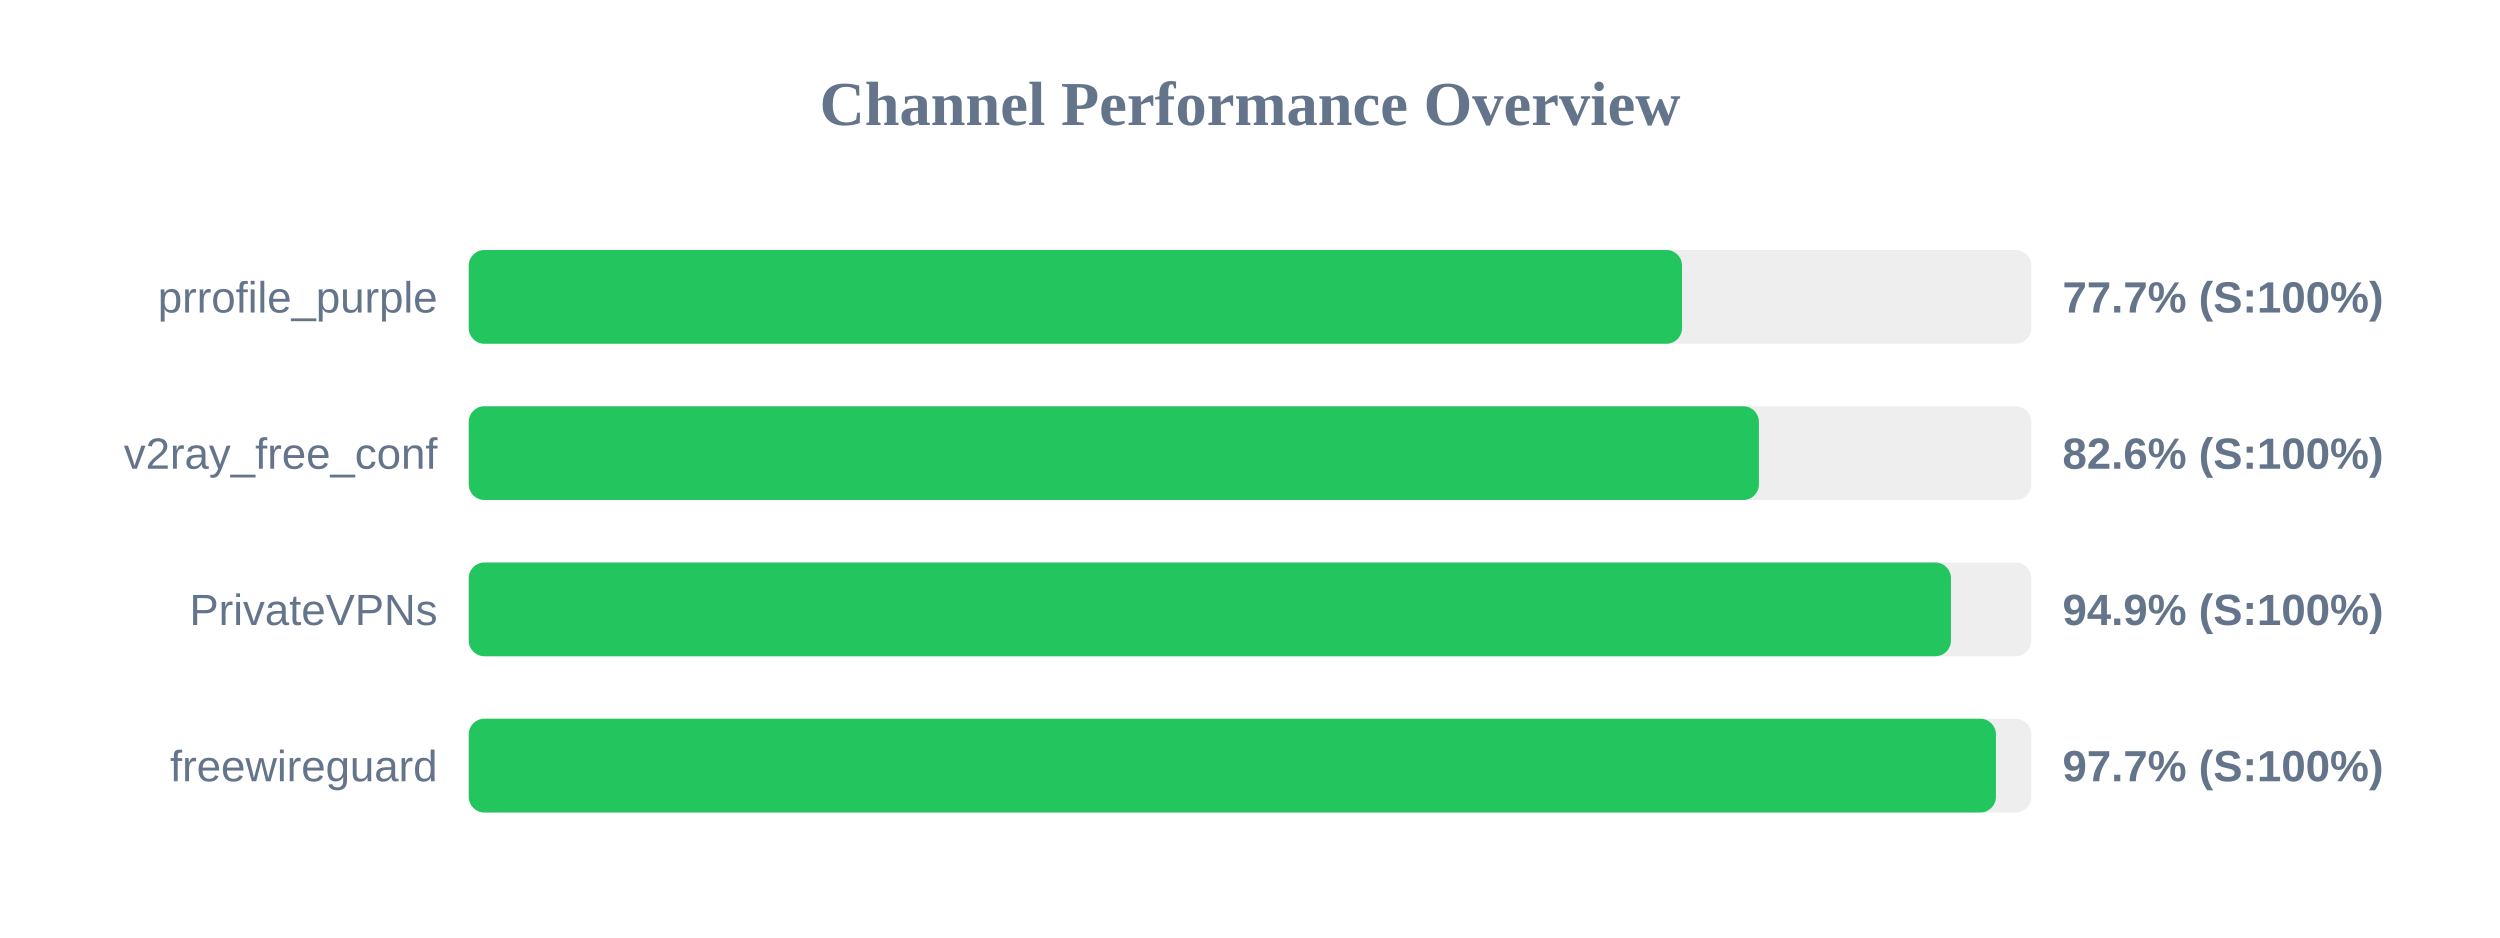
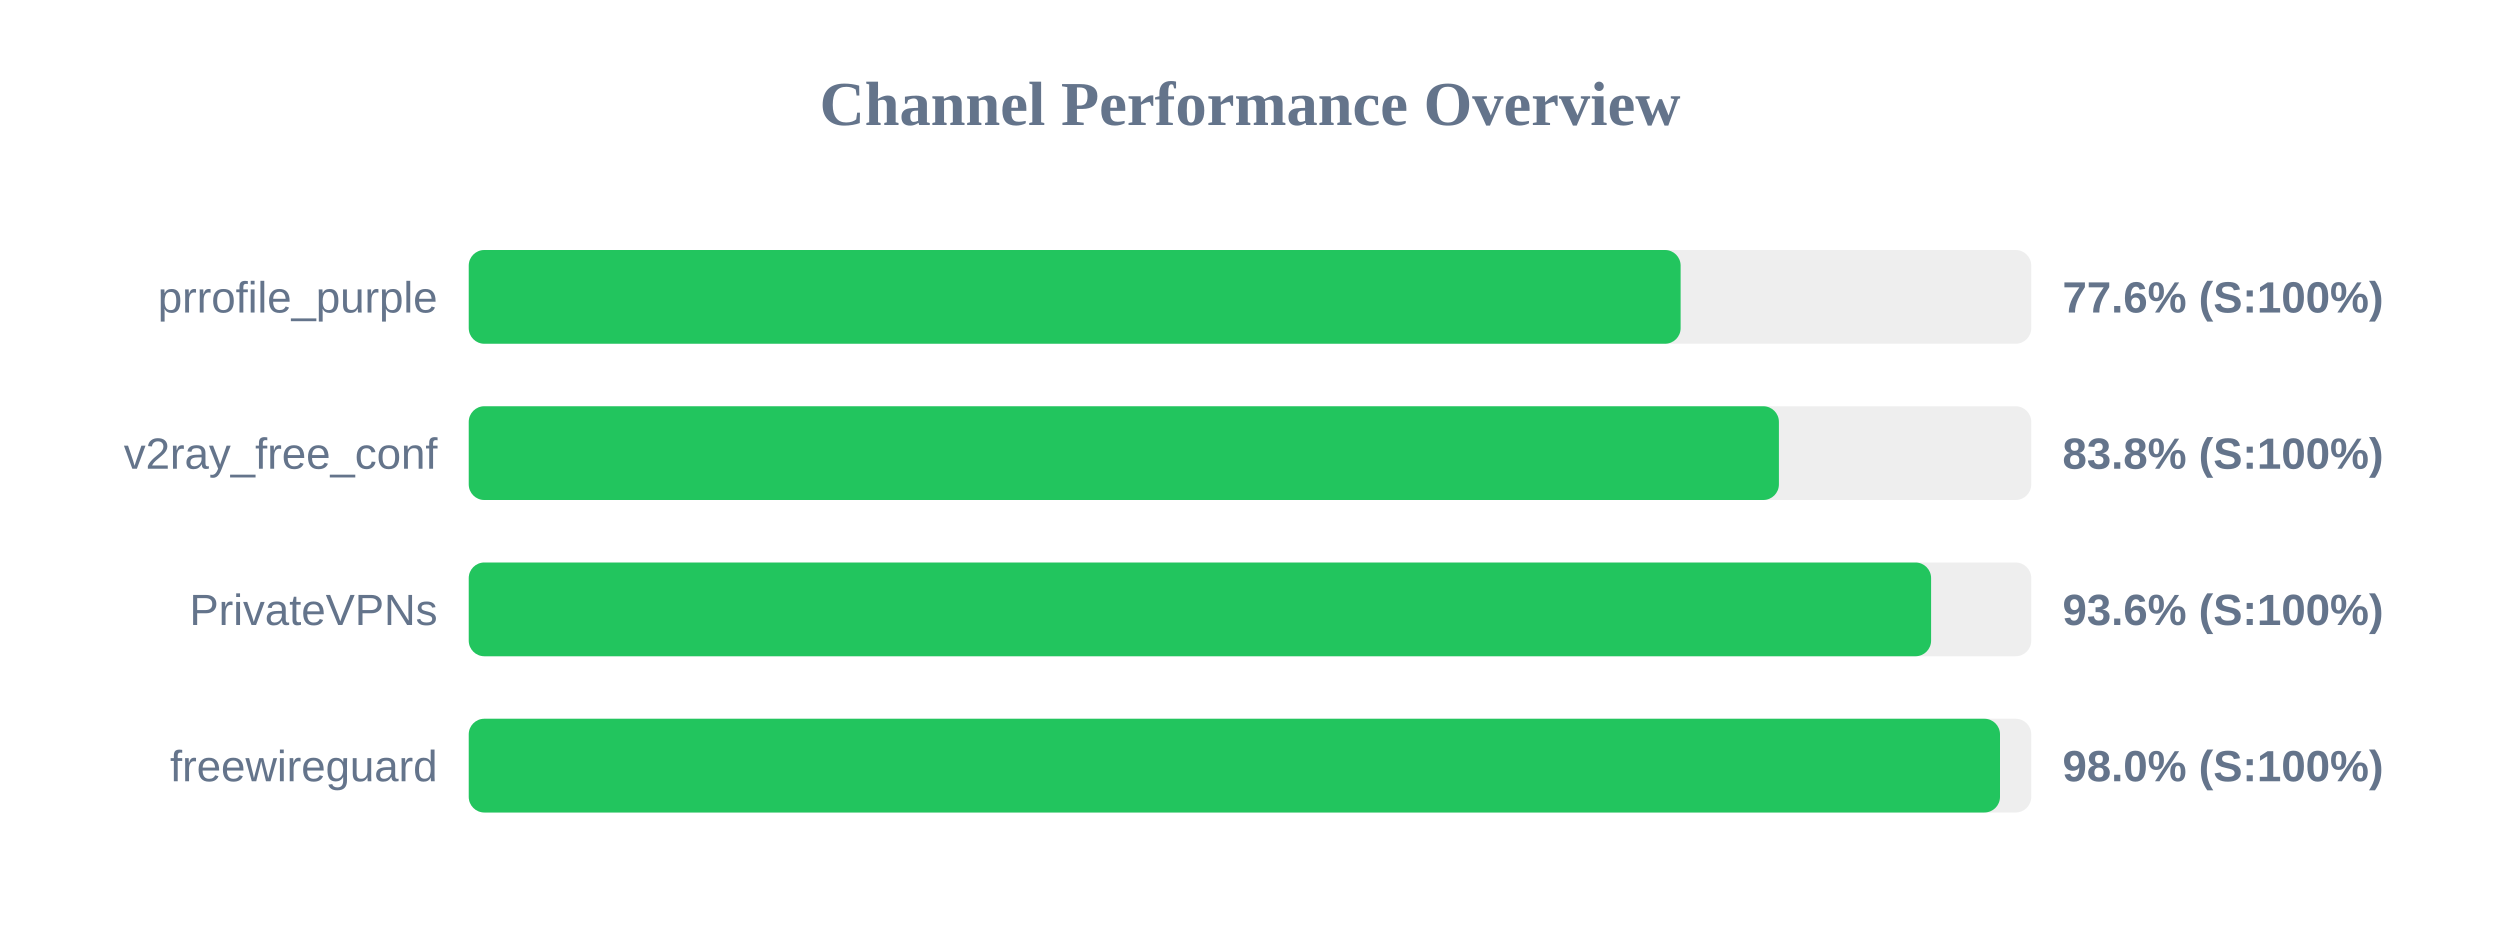
<svg xmlns="http://www.w3.org/2000/svg" width="800" height="300" version="1.1">
  <style>
        .row { font: 14px Arial; fill: #64748b; }
        .score { font: bold 14px Arial; fill: #64748b; }
    </style>
  <text x="400" y="40" text-anchor="middle" font-size="20px" font-weight="bold" fill="#64748b">Channel Performance Overview</text>
  <rect x="150" y="80" width="500" height="30" fill="#eee" rx="5" />
-   <rect x="150" y="80" width="388.25" height="30" fill="#22c55e" rx="5" />
+   <rect x="150" y="80" width="387.8" height="30" fill="#22c55e" rx="5" />
  <text x="140" y="100" text-anchor="end" class="row">prrofile_purple</text>
-   <text x="660" y="100" text-anchor="start" class="score">77.7% (S:100%)</text>
+   <text x="660" y="100" text-anchor="start" class="score">77.6% (S:100%)</text>
  <rect x="150" y="130" width="500" height="30" fill="#eee" rx="5" />
-   <rect x="150" y="130" width="412.85" height="30" fill="#22c55e" rx="5" />
+   <rect x="150" y="130" width="419.25" height="30" fill="#22c55e" rx="5" />
  <text x="140" y="150" text-anchor="end" class="row">v2ray_free_conf</text>
-   <text x="660" y="150" text-anchor="start" class="score">82.6% (S:100%)</text>
+   <text x="660" y="150" text-anchor="start" class="score">83.8% (S:100%)</text>
  <rect x="150" y="180" width="500" height="30" fill="#eee" rx="5" />
-   <rect x="150" y="180" width="474.3" height="30" fill="#22c55e" rx="5" />
+   <rect x="150" y="180" width="467.95" height="30" fill="#22c55e" rx="5" />
  <text x="140" y="200" text-anchor="end" class="row">PrivateVPNs</text>
-   <text x="660" y="200" text-anchor="start" class="score">94.9% (S:100%)</text>
+   <text x="660" y="200" text-anchor="start" class="score">93.6% (S:100%)</text>
  <rect x="150" y="230" width="500" height="30" fill="#eee" rx="5" />
-   <rect x="150" y="230" width="488.7" height="30" fill="#22c55e" rx="5" />
+   <rect x="150" y="230" width="490.0" height="30" fill="#22c55e" rx="5" />
  <text x="140" y="250" text-anchor="end" class="row">freewireguard</text>
-   <text x="660" y="250" text-anchor="start" class="score">97.7% (S:100%)</text>
+   <text x="660" y="250" text-anchor="start" class="score">98.0% (S:100%)</text>
</svg>
